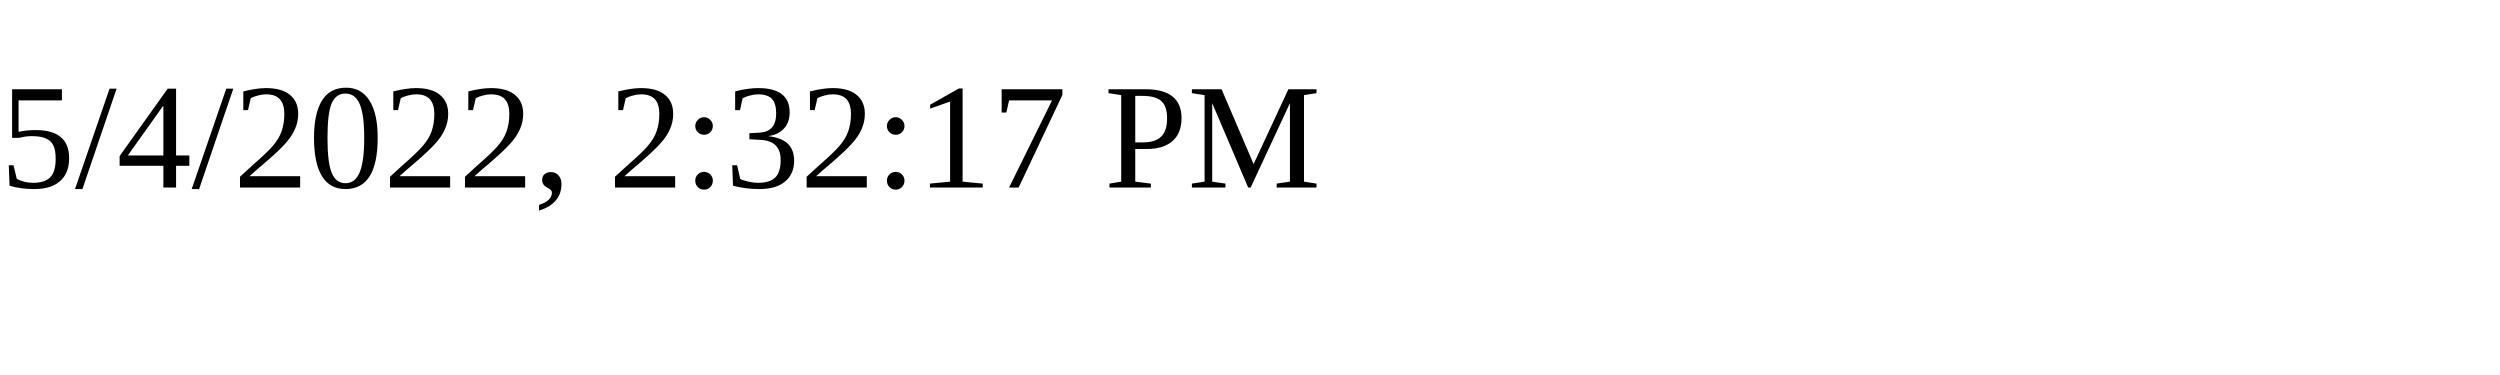
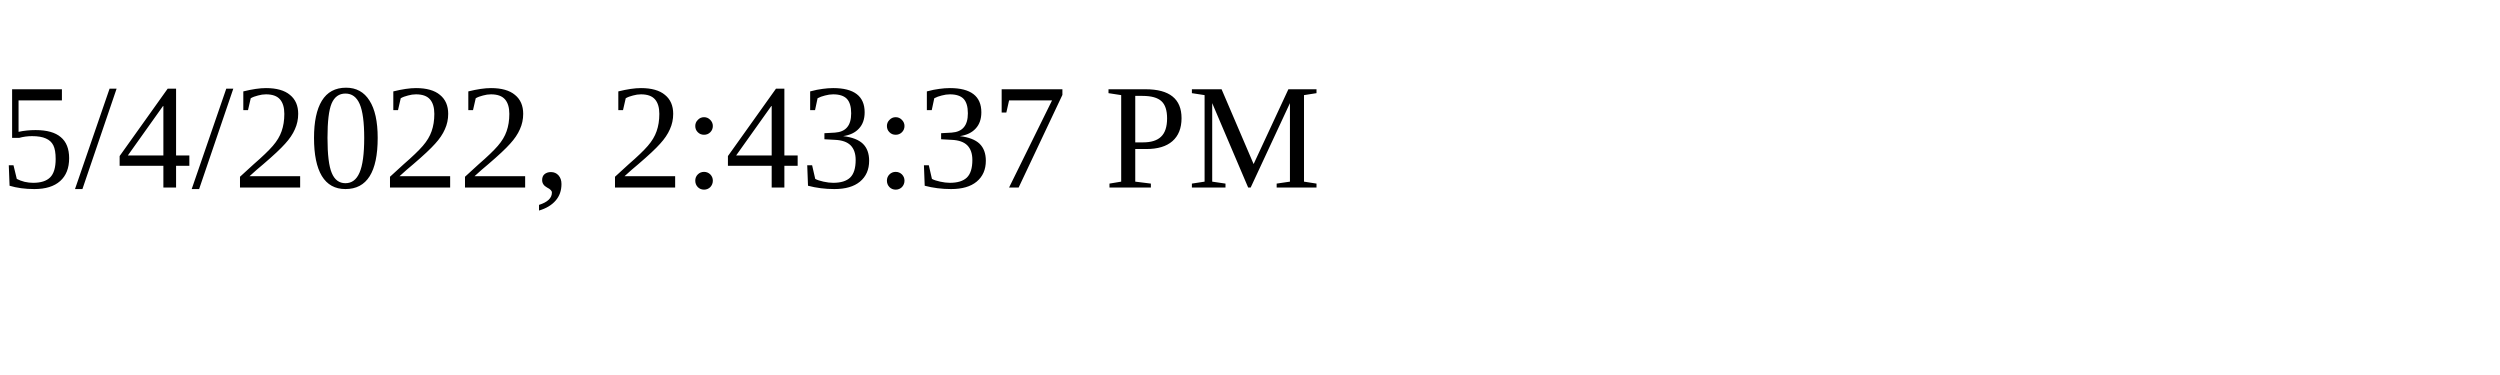
<svg xmlns="http://www.w3.org/2000/svg" height="30" width="200">
-   <text x="0" y="15">5/4/2022, 2:32:17 PM</text>
+   <text x="0" y="15">5/4/2022, 2:43:37 PM</text>
</svg>
